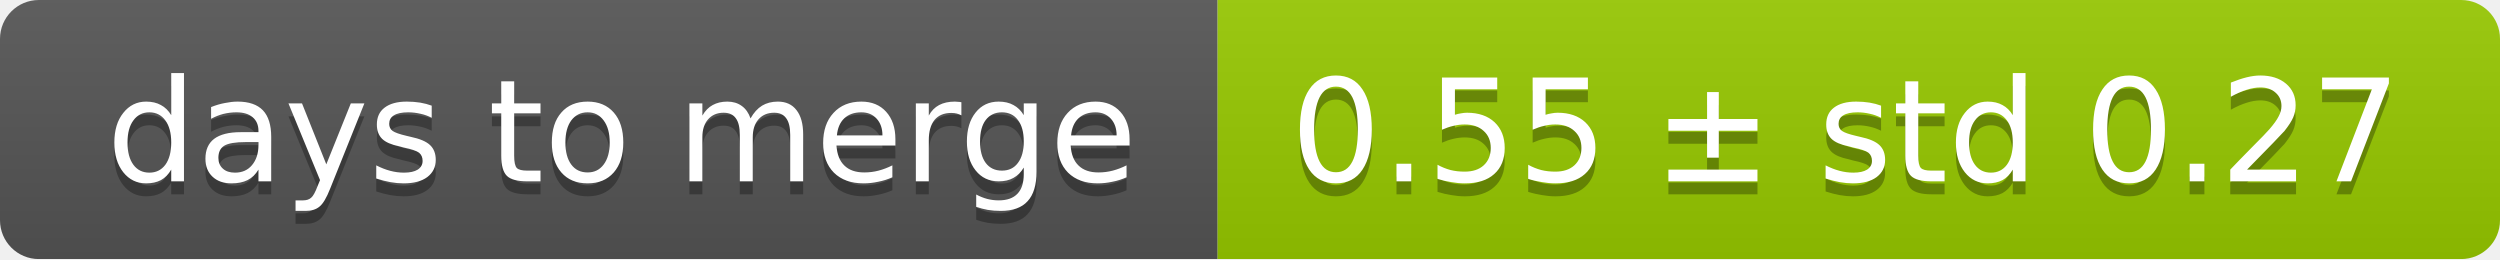
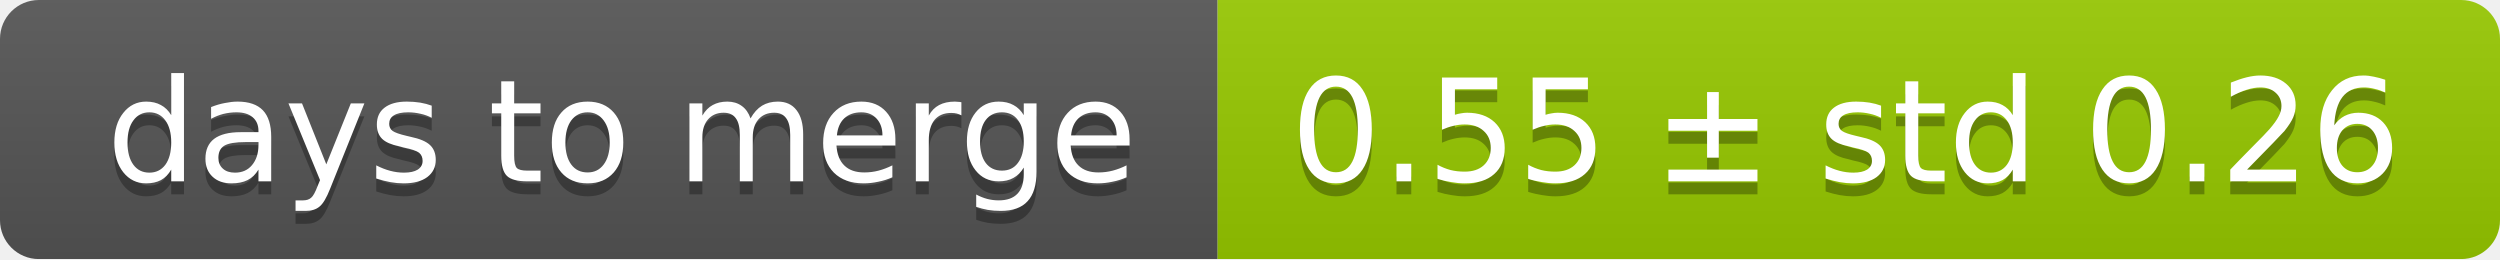
<svg xmlns="http://www.w3.org/2000/svg" width="193" height="20">
  <linearGradient id="smooth" x2="0" y2="100%">
    <stop offset="0" stop-color="#bbb" stop-opacity=".1" />
    <stop offset="1" stop-opacity=".1" />
  </linearGradient>
  <mask id="round">
    <rect width="193" height="20" rx="3" fill="#fff" />
  </mask>
  <g mask="url(#round)">
    <rect width="94" height="20" fill="#555" />
    <rect x="94" width="99" height="20" fill="#97ca00" />
    <rect width="193" height="20" fill="url(#smooth)" />
  </g>
  <g fill="#fff" text-anchor="middle" font-family="DejaVu Sans,Verdana,Geneva,sans-serif" font-size="11">
    <text x="48" y="15" fill="#010101" fill-opacity=".3">days to merge</text>
    <text x="48" y="14">days to merge</text>
-     <text x="142.5" y="15" fill="#010101" fill-opacity=".3">0.55 ± std 0.27</text>
-     <text x="142.5" y="14">0.55 ± std 0.27</text>
+     <text x="142.5" y="15" fill="#010101" fill-opacity=".3">0.55 ± std 0.26</text>
+     <text x="142.5" y="14">0.55 ± std 0.26</text>
  </g>
</svg>
